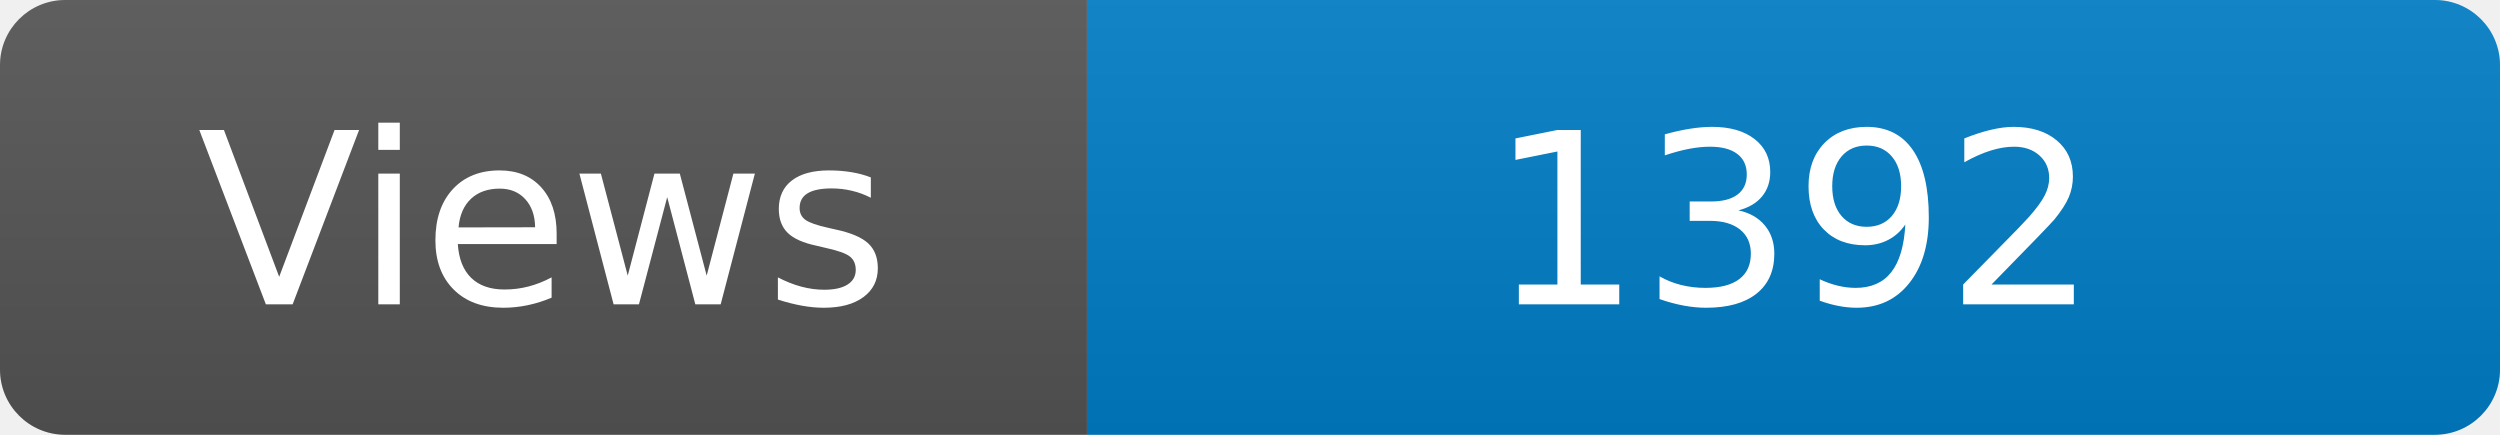
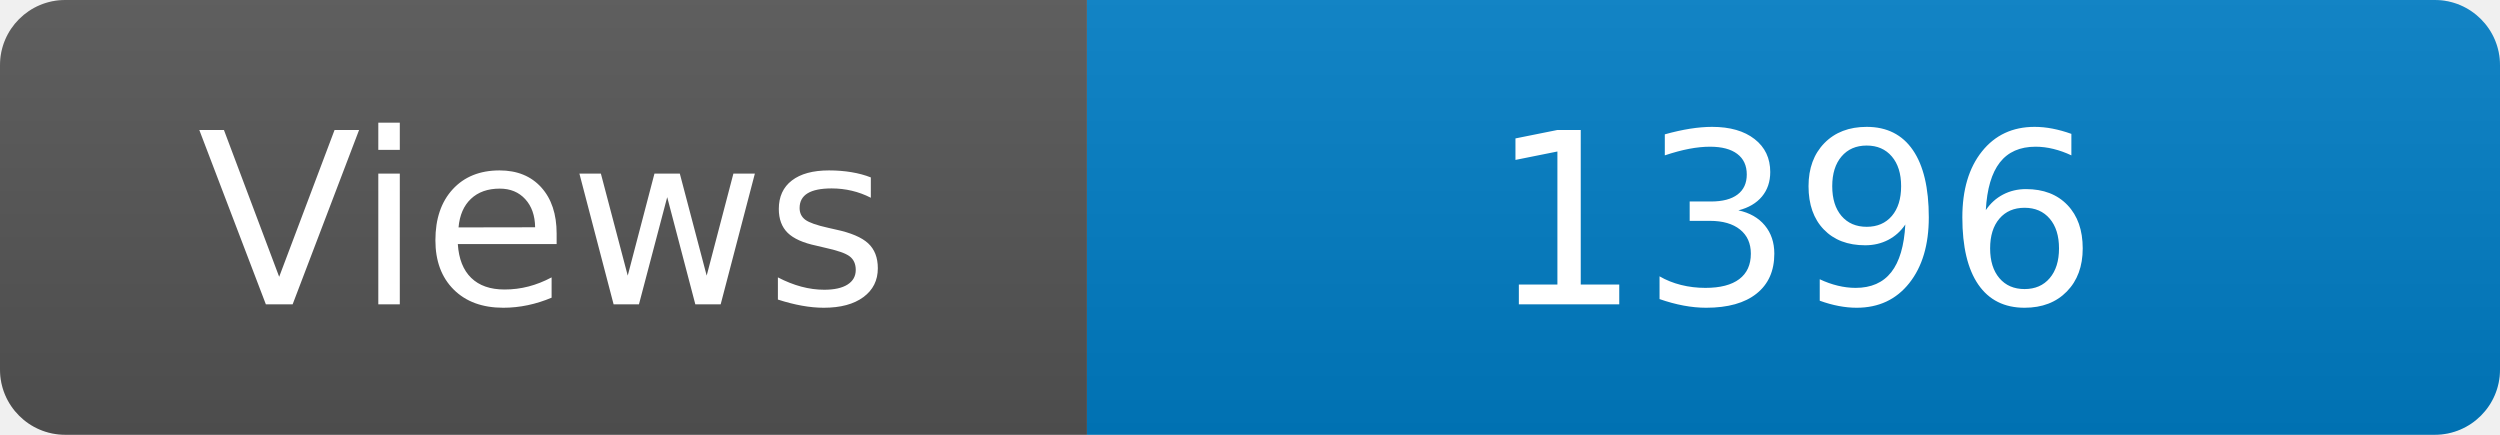
<svg xmlns="http://www.w3.org/2000/svg" width="115" height="20" role="img" aria-label="Maintained?: yes">
  <linearGradient id="s" x2="0" y2="100%">
    <stop offset="0" stop-color="#bbb" stop-opacity=".1" />
    <stop offset="1" stop-opacity=".1" />
  </linearGradient>
  <clipPath id="r">
    <rect width="115" height="20" rx="3" fill="#fff" />
  </clipPath>
  <g clip-path="url(#r)">
    <rect width="50" height="20" fill="#555" />
    <rect x="50" width="160" height="20" fill="#007ec6" />
    <rect width="115" height="20" fill="url(#s)" />
  </g>
  <g fill="#fff" text-anchor="middle" font-family="Verdana,Geneva,DejaVu Sans,sans-serif" font-size="110">
    <text x="250" y="140" transform="scale(.1)" fill="#fff">Views</text>
-     <text x="825" y="140" transform="scale(.1)" fill="#fff">1392</text>
+     <text x="825" y="140" transform="scale(.1)" fill="#fff">1396</text>
  </g>
</svg>
